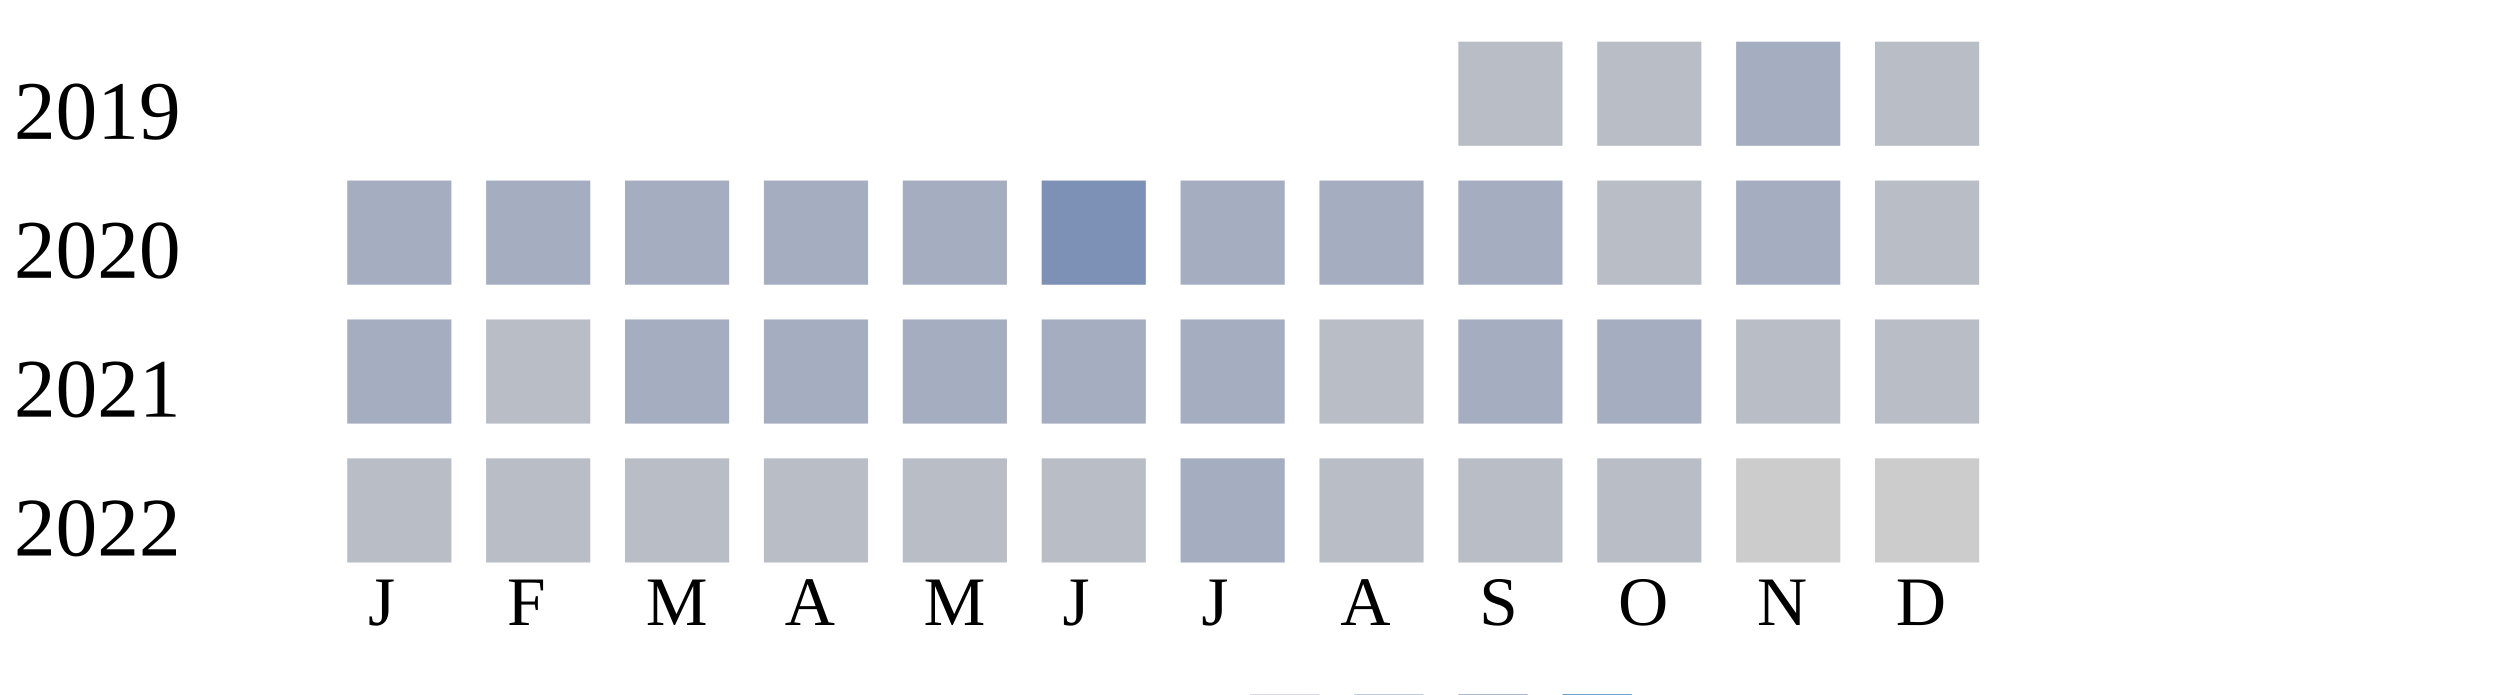
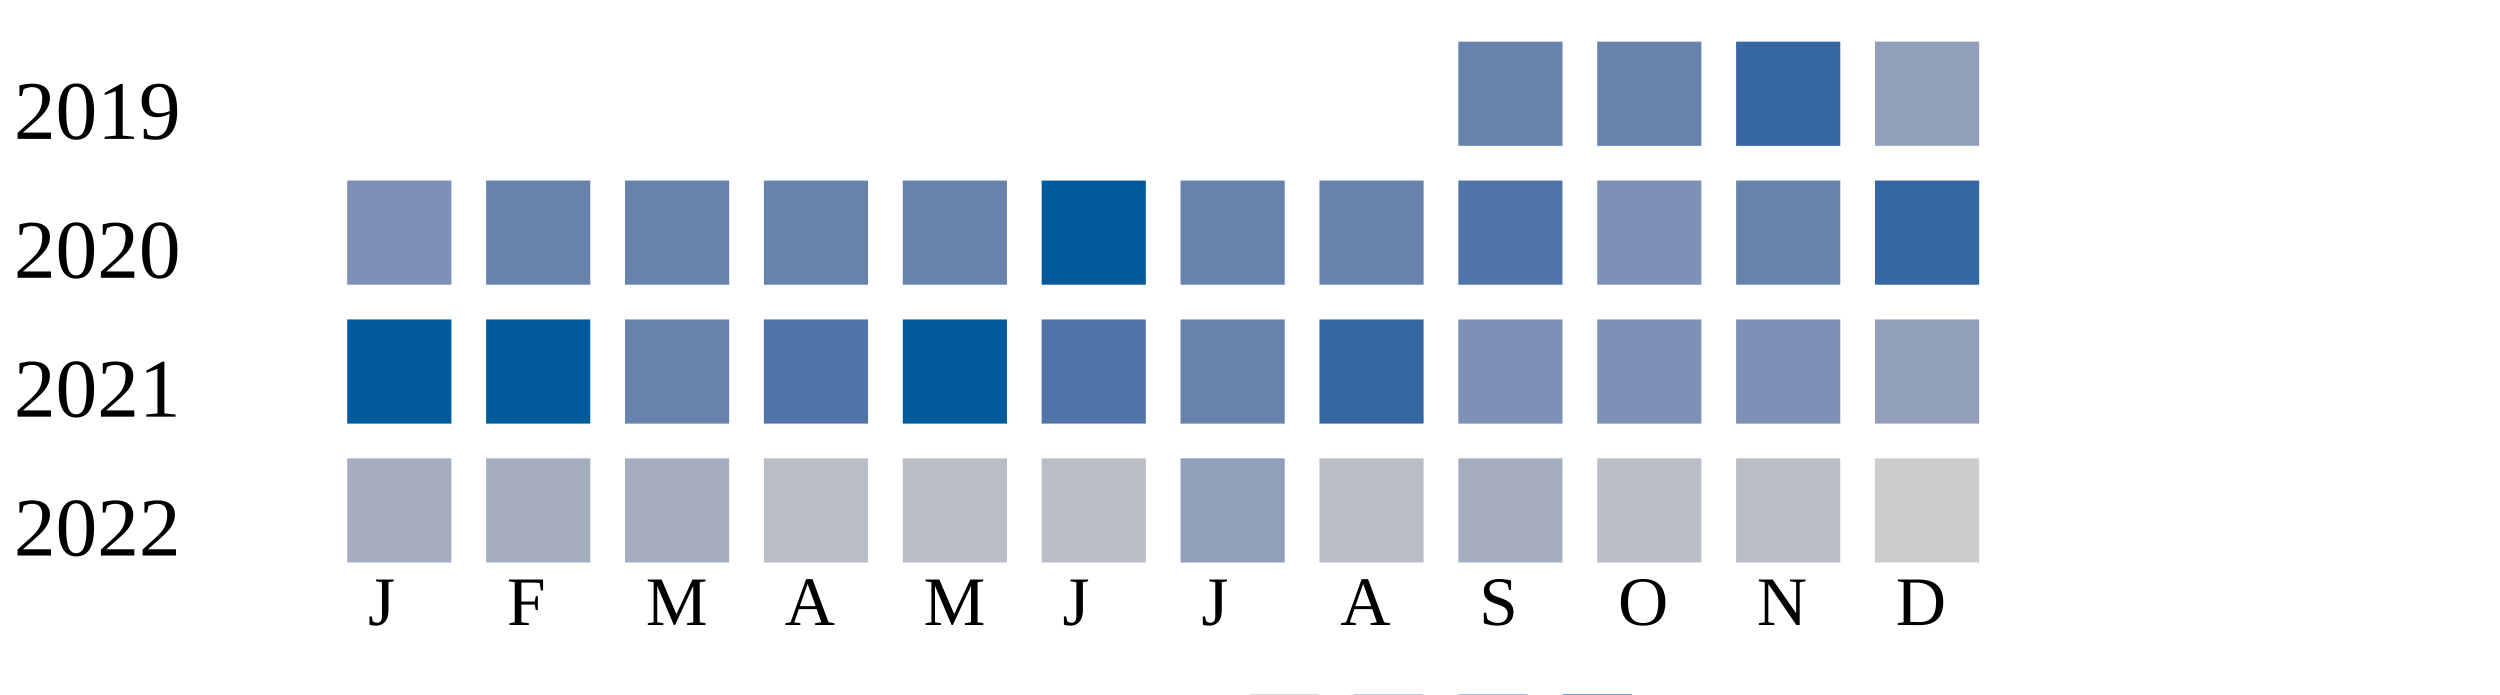
<svg xmlns="http://www.w3.org/2000/svg" width="360" height="100">
  <g transform="translate(0 0)">
    <text x="2" y="20">2019</text>
-     <rect x="210" y="6" width="15" height="15" fill="#b9bdc6" />
-     <rect x="230" y="6" width="15" height="15" fill="#b9bdc6" />
-     <rect x="250" y="6" width="15" height="15" fill="#a5aec0" />
-     <rect x="270" y="6" width="15" height="15" fill="#b9bdc6" />
+     <rect x="210" y="6" width="15" height="15" fill="#6882ae" />
+     <rect x="230" y="6" width="15" height="15" fill="#6882ae" />
+     <rect x="250" y="6" width="15" height="15" fill="#3667a2" />
+     <rect x="270" y="6" width="15" height="15" fill="#919fba" />
  </g>
  <g transform="translate(0 20)">
    <text x="2" y="20">2020</text>
+     <rect x="50" y="6" width="15" height="15" fill="#7d90b5" />
+     <rect x="70" y="6" width="15" height="15" fill="#6882ae" />
+     <rect x="90" y="6" width="15" height="15" fill="#6882ae" />
+     <rect x="110" y="6" width="15" height="15" fill="#6882ae" />
+     <rect x="130" y="6" width="15" height="15" fill="#6882ae" />
+     <rect x="150" y="6" width="15" height="15" fill="#005a9c" />
+     <rect x="170" y="6" width="15" height="15" fill="#6882ae" />
+     <rect x="190" y="6" width="15" height="15" fill="#6882ae" />
+     <rect x="210" y="6" width="15" height="15" fill="#5174a8" />
+     <rect x="230" y="6" width="15" height="15" fill="#7d90b5" />
+     <rect x="250" y="6" width="15" height="15" fill="#6882ae" />
+     <rect x="270" y="6" width="15" height="15" fill="#3667a2" />
+   </g>
+   <g transform="translate(0 40)">
+     <text x="2" y="20">2021</text>
+     <rect x="50" y="6" width="15" height="15" fill="#005a9c" />
+     <rect x="70" y="6" width="15" height="15" fill="#005a9c" />
+     <rect x="90" y="6" width="15" height="15" fill="#6882ae" />
+     <rect x="110" y="6" width="15" height="15" fill="#5174a8" />
+     <rect x="130" y="6" width="15" height="15" fill="#005a9c" />
+     <rect x="150" y="6" width="15" height="15" fill="#5174a8" />
+     <rect x="170" y="6" width="15" height="15" fill="#6882ae" />
+     <rect x="190" y="6" width="15" height="15" fill="#3667a2" />
+     <rect x="210" y="6" width="15" height="15" fill="#7d90b5" />
+     <rect x="230" y="6" width="15" height="15" fill="#7d90b5" />
+     <rect x="250" y="6" width="15" height="15" fill="#7d90b5" />
+     <rect x="270" y="6" width="15" height="15" fill="#919fba" />
+   </g>
+   <g transform="translate(0 60)">
+     <text x="2" y="20">2022</text>
    <rect x="50" y="6" width="15" height="15" fill="#a5aec0" />
    <rect x="70" y="6" width="15" height="15" fill="#a5aec0" />
    <rect x="90" y="6" width="15" height="15" fill="#a5aec0" />
-     <rect x="110" y="6" width="15" height="15" fill="#a5aec0" />
-     <rect x="130" y="6" width="15" height="15" fill="#a5aec0" />
-     <rect x="150" y="6" width="15" height="15" fill="#7d90b5" />
-     <rect x="170" y="6" width="15" height="15" fill="#a5aec0" />
-     <rect x="190" y="6" width="15" height="15" fill="#a5aec0" />
-     <rect x="210" y="6" width="15" height="15" fill="#a5aec0" />
-     <rect x="230" y="6" width="15" height="15" fill="#b9bdc6" />
-     <rect x="250" y="6" width="15" height="15" fill="#a5aec0" />
-     <rect x="270" y="6" width="15" height="15" fill="#b9bdc6" />
-   </g>
-   <g transform="translate(0 40)">
-     <text x="2" y="20">2021</text>
-     <rect x="50" y="6" width="15" height="15" fill="#a5aec0" />
-     <rect x="70" y="6" width="15" height="15" fill="#b9bdc6" />
-     <rect x="90" y="6" width="15" height="15" fill="#a5aec0" />
-     <rect x="110" y="6" width="15" height="15" fill="#a5aec0" />
-     <rect x="130" y="6" width="15" height="15" fill="#a5aec0" />
-     <rect x="150" y="6" width="15" height="15" fill="#a5aec0" />
-     <rect x="170" y="6" width="15" height="15" fill="#a5aec0" />
-     <rect x="190" y="6" width="15" height="15" fill="#b9bdc6" />
-     <rect x="210" y="6" width="15" height="15" fill="#a5aec0" />
-     <rect x="230" y="6" width="15" height="15" fill="#a5aec0" />
-     <rect x="250" y="6" width="15" height="15" fill="#b9bdc6" />
-     <rect x="270" y="6" width="15" height="15" fill="#b9bdc6" />
-   </g>
-   <g transform="translate(0 60)">
-     <text x="2" y="20">2022</text>
-     <rect x="50" y="6" width="15" height="15" fill="#b9bdc6" />
-     <rect x="70" y="6" width="15" height="15" fill="#b9bdc6" />
-     <rect x="90" y="6" width="15" height="15" fill="#b9bdc6" />
    <rect x="110" y="6" width="15" height="15" fill="#b9bdc6" />
    <rect x="130" y="6" width="15" height="15" fill="#b9bdc6" />
    <rect x="150" y="6" width="15" height="15" fill="#b9bdc6" />
-     <rect x="170" y="6" width="15" height="15" fill="#a5aec0" />
+     <rect x="170" y="6" width="15" height="15" fill="#919fba" />
    <rect x="190" y="6" width="15" height="15" fill="#b9bdc6" />
-     <rect x="210" y="6" width="15" height="15" fill="#b9bdc6" />
+     <rect x="210" y="6" width="15" height="15" fill="#a5aec0" />
    <rect x="230" y="6" width="15" height="15" fill="#b9bdc6" />
-     <rect x="250" y="6" width="15" height="15" fill="#cccccc" />
+     <rect x="250" y="6" width="15" height="15" fill="#b9bdc6" />
    <rect x="270" y="6" width="15" height="15" fill="#cccccc" />
  </g>
  <text style="font-size: 10px; text-align: center" x="53" y="90">J</text>
  <text style="font-size: 10px; text-align: center" x="73" y="90">F</text>
  <text style="font-size: 10px; text-align: center" x="93" y="90">M</text>
  <text style="font-size: 10px; text-align: center" x="113" y="90">A</text>
  <text style="font-size: 10px; text-align: center" x="133" y="90">M</text>
  <text style="font-size: 10px; text-align: center" x="153" y="90">J</text>
  <text style="font-size: 10px; text-align: center" x="173" y="90">J</text>
  <text style="font-size: 10px; text-align: center" x="193" y="90">A</text>
  <text style="font-size: 10px; text-align: center" x="213" y="90">S</text>
  <text style="font-size: 10px; text-align: center" x="233" y="90">O</text>
  <text style="font-size: 10px; text-align: center" x="253" y="90">N</text>
  <text style="font-size: 10px; text-align: center" x="273" y="90">D</text>
  <text style="font-size: 10px;" x="155" y="109">Less</text>
  <rect fill="#b9bdc6" width="10" height="10" x="180" y="100" />
  <rect fill="#919fba" width="10" height="10" x="195" y="100" />
  <rect fill="#6882ae" width="10" height="10" x="210" y="100" />
  <rect fill="#005a9c" width="10" height="10" x="225" y="100" />
  <text x="240" y="109" style="font-size: 10px;">More</text>
</svg>
